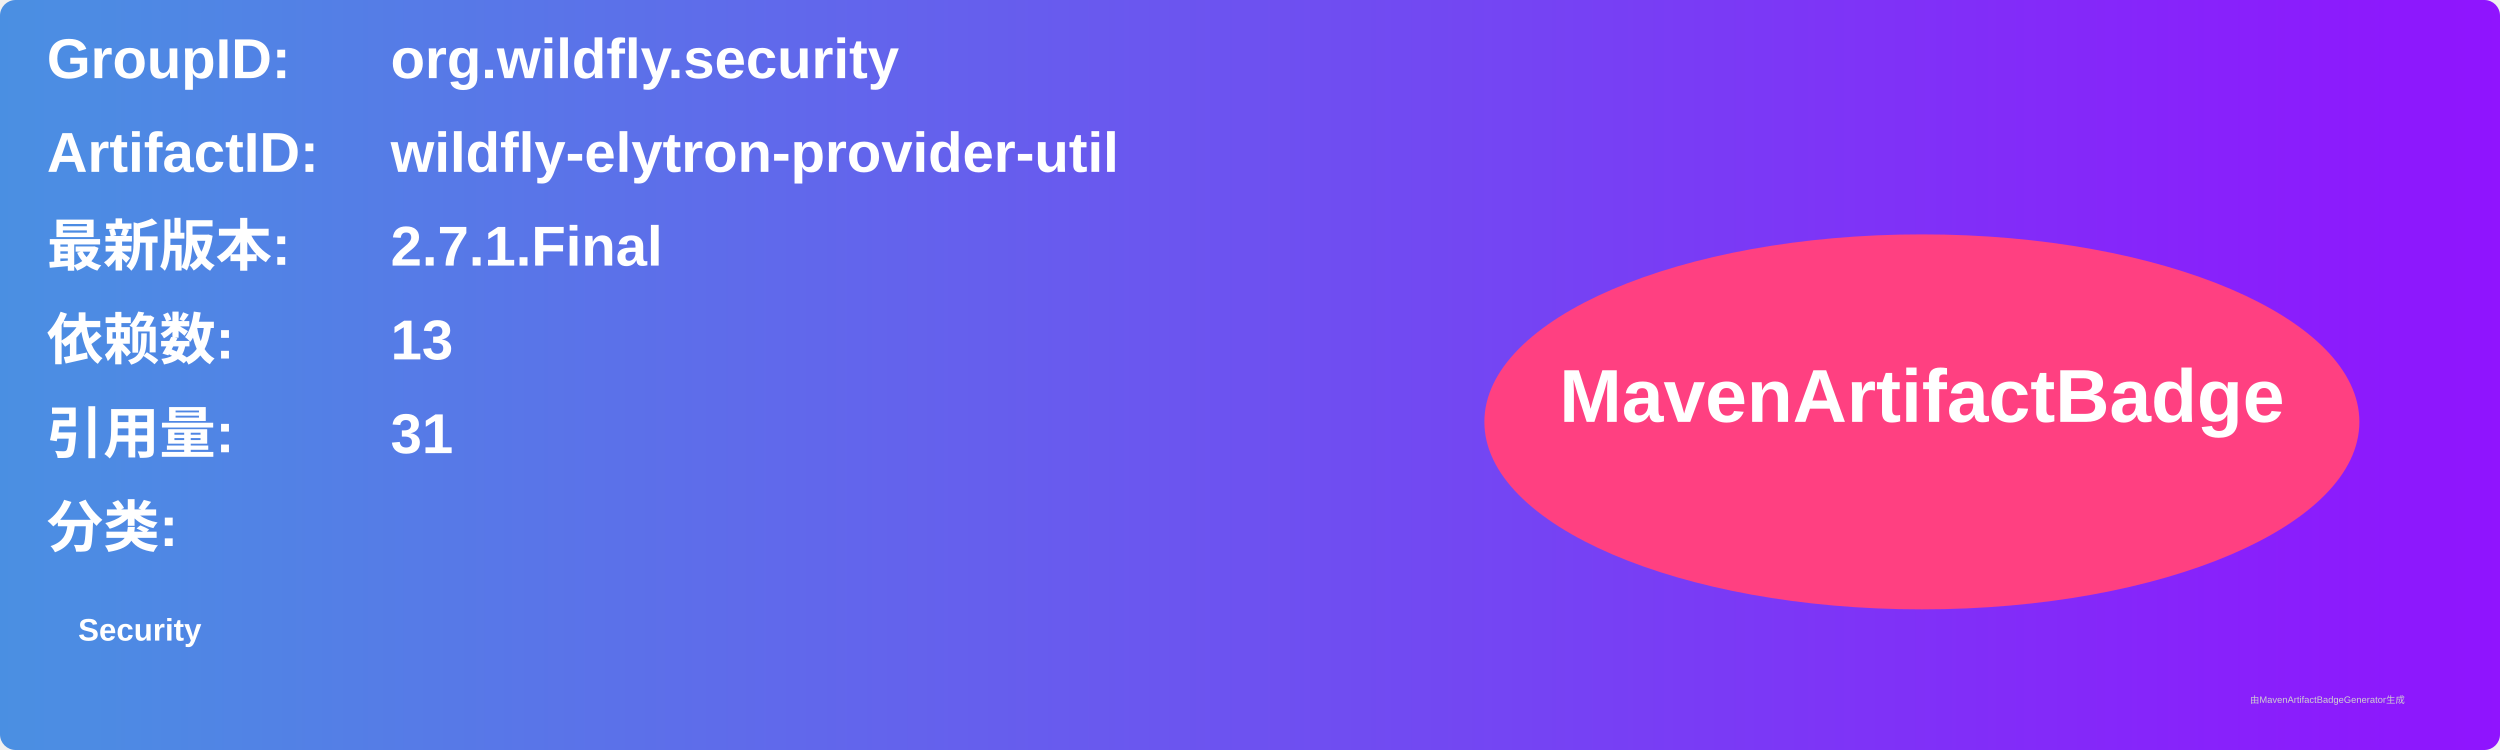
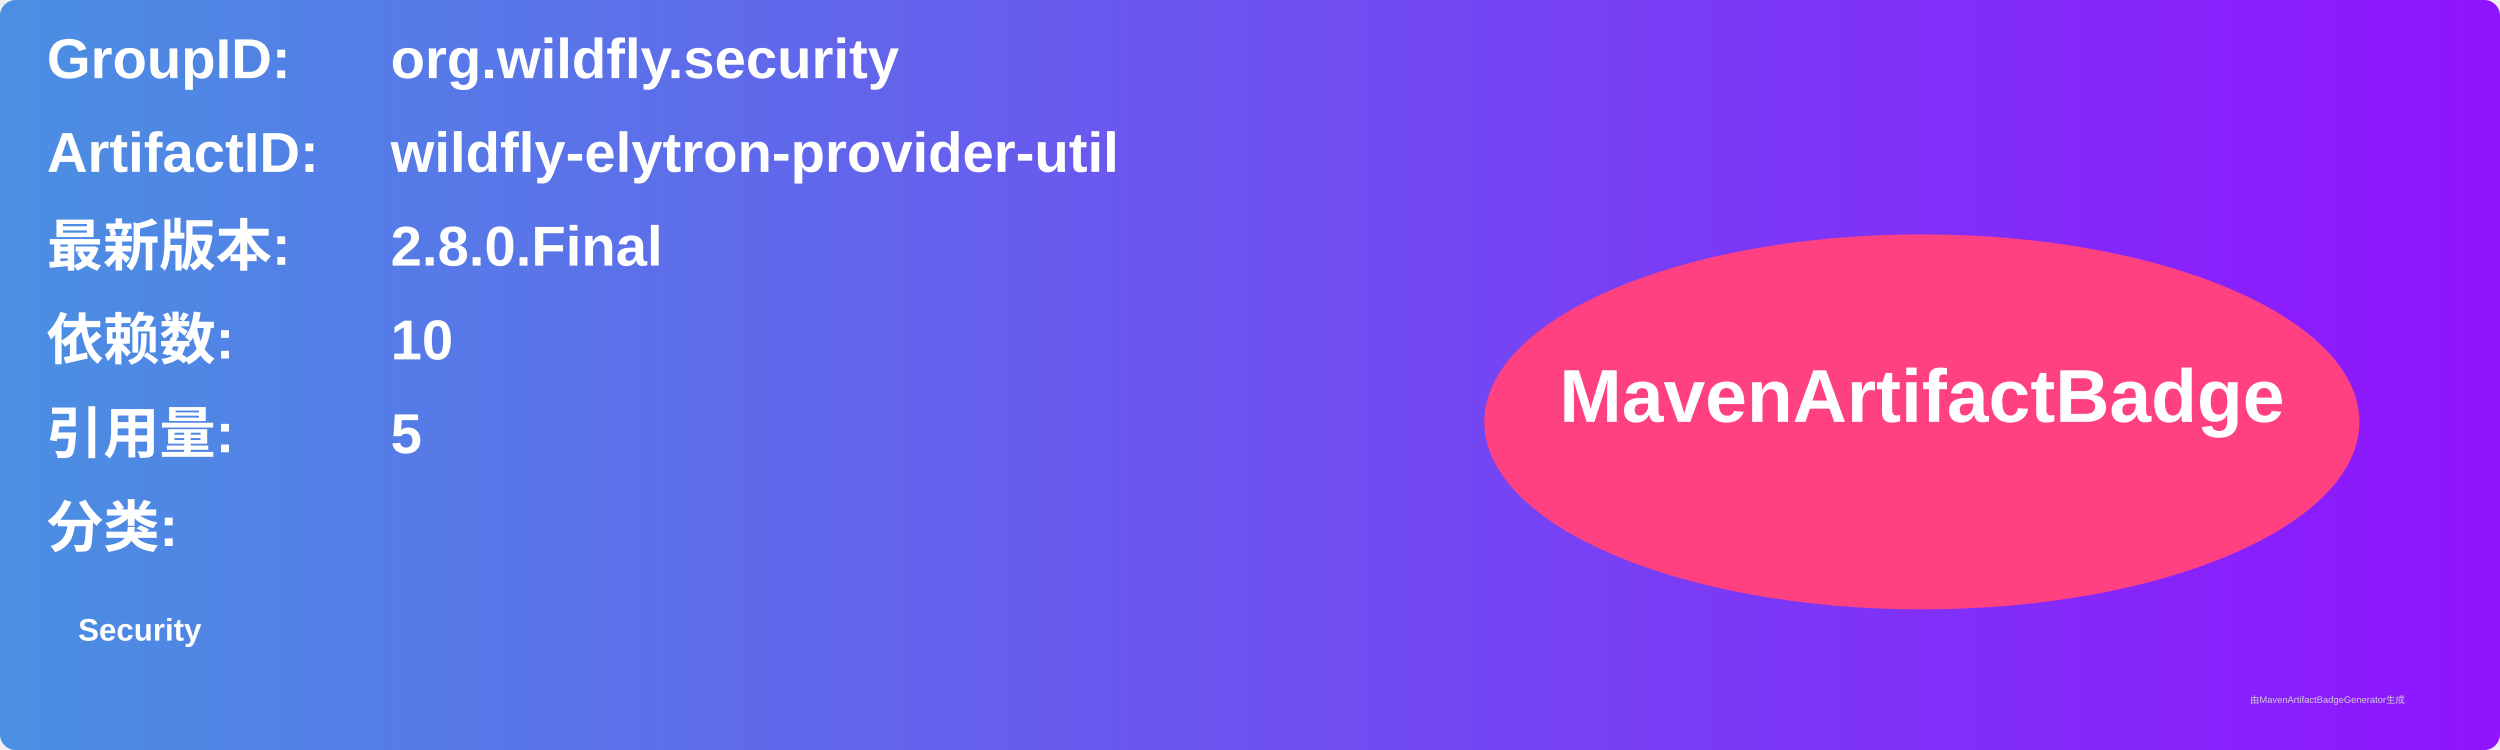
<svg xmlns="http://www.w3.org/2000/svg" width="800" height="240" viewBox="0 0 800 240">
  <linearGradient id="grad" x1="0%" y1="0%" x2="100%" y2="0%">
    <stop offset="0%" stop-color="#4a90e2" />
    <stop offset="100%" stop-color="#9013fe" />
  </linearGradient>
  <rect width="100%" height="100%" rx="5" ry="5" fill="url(#grad)" />
  <g transform="translate(15, 15)">
    <text x="0" y="10" font-family="Arial" font-size="18" fill="white" font-weight="bold" width="260">GroupID:</text>
    <text x="110" y="10" font-family="Arial" font-size="18" fill="white" font-weight="bold" width="460">org.wildfly.security</text>
    <text x="0" y="40" font-family="Arial" font-size="18" fill="white" font-weight="bold" width="260">ArtifactID:</text>
    <text x="110" y="40" font-family="Arial" font-size="18" fill="white" font-weight="bold" width="460">wildfly-elytron-provider-util</text>
    <text x="0" y="70" font-family="Arial" font-size="18" fill="white" font-weight="bold">最新版本:</text>
    <text x="110" y="70" font-family="Arial" font-size="18" fill="white" font-weight="bold">
-       <tspan font-weight="bold">2.7.1.Final</tspan>
+       <tspan font-weight="bold">2.8.0.Final</tspan>
    </text>
    <text x="0" y="100" font-family="Arial" font-size="18" fill="white" font-weight="bold">依赖数: </text>
    <text x="110" y="100" font-family="Arial" font-size="18" fill="white">
-       <tspan font-weight="bold">13</tspan>
+       <tspan font-weight="bold">10</tspan>
    </text>
    <text x="0" y="130" font-family="Arial" font-size="18" fill="white" font-weight="bold">引用量: </text>
    <text x="110" y="130" font-family="Arial" font-size="18" fill="white">
-       <tspan font-weight="bold">31</tspan>
+       <tspan font-weight="bold">5</tspan>
    </text>
    <text x="0" y="160" font-family="Arial" font-size="18" fill="white" font-weight="bold">分类:</text>
    <text x="10" y="190" font-family="Arial" font-size="10" fill="white">
      <tspan font-weight="bold">Security</tspan>
    </text>
    <ellipse cx="600" cy="120" rx="140" ry="60" fill="#ff4081" />
    <text x="600" y="120" text-anchor="middle" font-family="Arial" font-size="24" fill="white" font-weight="bold">MavenArtifactBadge</text>
  </g>
  <text x="720" y="225" font-family="Arial" font-size="3" fill="#d0d0d0">由MavenArtifactBadgeGenerator生成</text>
</svg>
